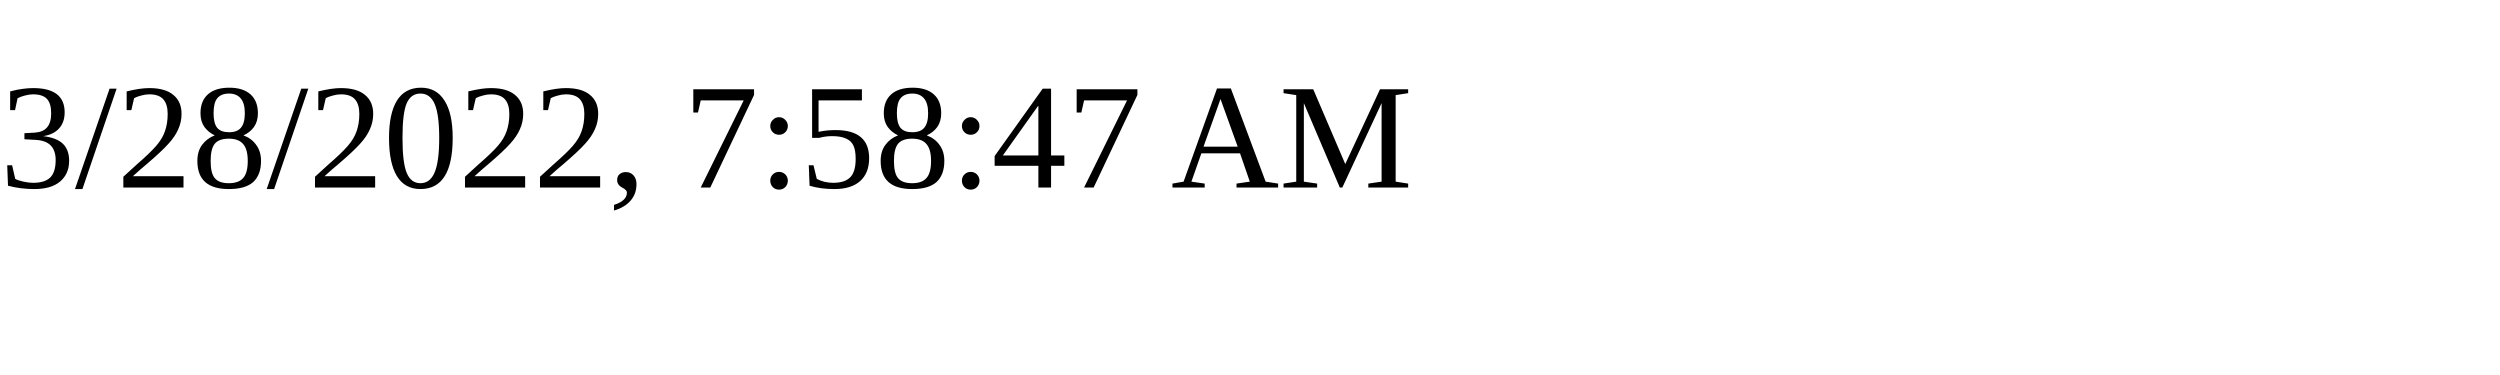
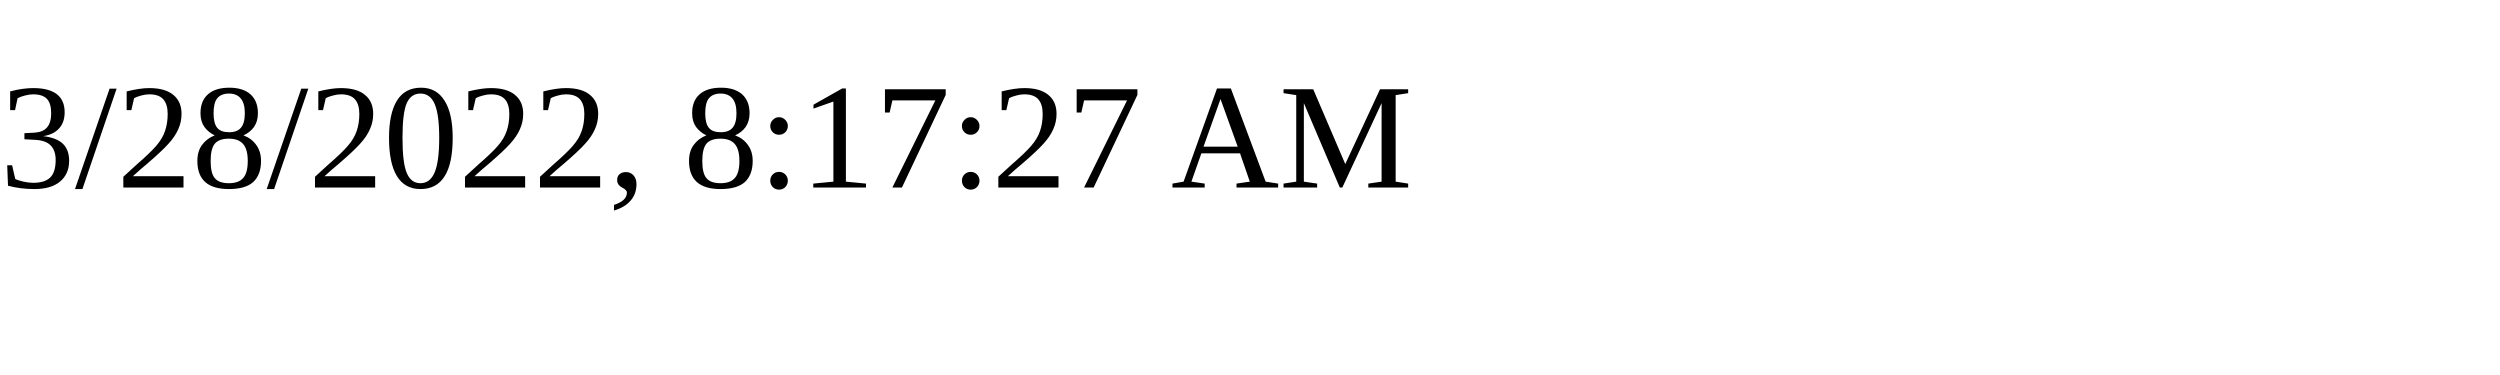
<svg xmlns="http://www.w3.org/2000/svg" height="30" width="200">
-   <text x="0" y="15">3/28/2022, 7:58:47 AM</text>
+   <text x="0" y="15">3/28/2022, 8:17:27 AM</text>
</svg>
